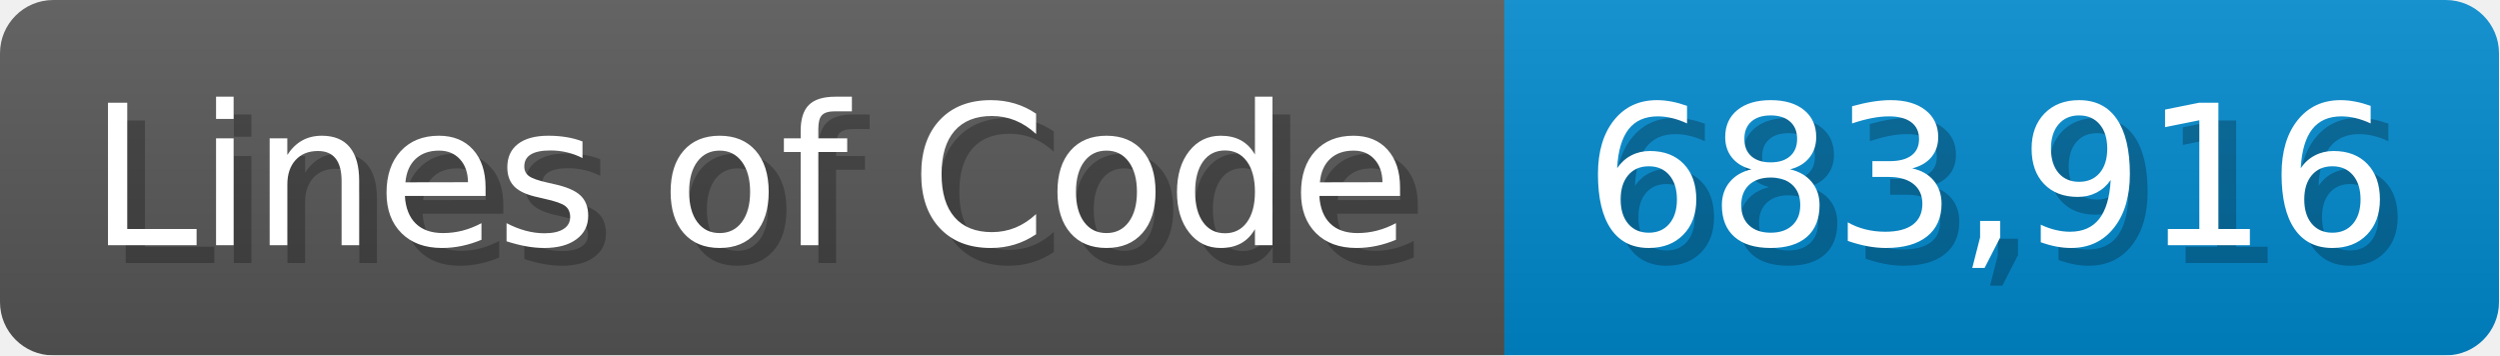
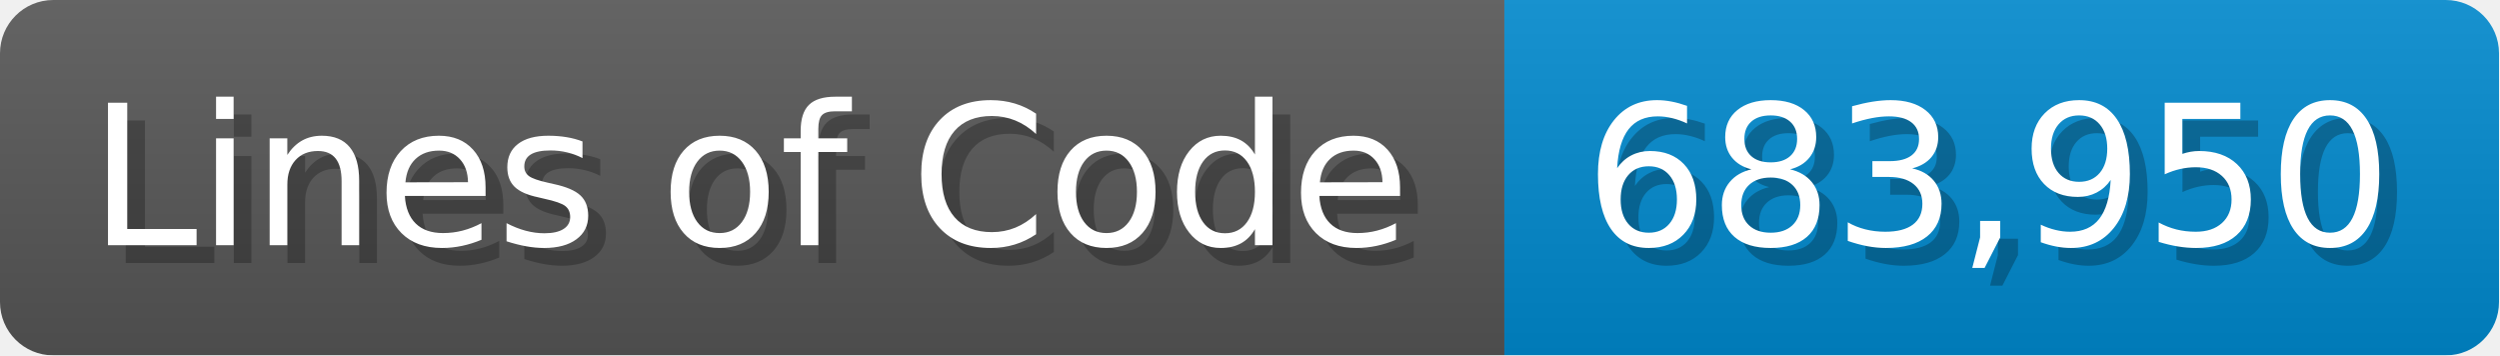
<svg xmlns="http://www.w3.org/2000/svg" width="140.7" height="20" viewBox="0 0 1407 200">
  <linearGradient id="a" x2="0" y2="100%">
    <stop offset="0" stop-opacity=".1" stop-color="#EEE" />
    <stop offset="1" stop-opacity=".1" />
  </linearGradient>
  <mask id="m">
    <rect width="1407" height="200" rx="30" fill="#FFF" />
  </mask>
  <g mask="url(#m)">
    <rect width="847" height="200" fill="#555" />
    <rect width="560" height="200" fill="#08C" x="847" />
    <rect width="1407" height="200" fill="url(#a)" />
  </g>
  <g fill="#fff" text-anchor="start" font-family="Verdana,DejaVu Sans,sans-serif" font-size="110">
    <text x="60" y="148" textLength="747" fill="#000" opacity="0.25">Lines of Code</text>
    <text x="50" y="138" textLength="747">Lines of Code</text>
-     <text x="902" y="148" textLength="460" fill="#000" opacity="0.25">683,916</text>
-     <text x="892" y="138" textLength="460">683,916</text>
+     <text x="902" y="148" textLength="460" fill="#000" opacity="0.25">683,950</text>
+     <text x="892" y="138" textLength="460">683,950</text>
  </g>
</svg>
